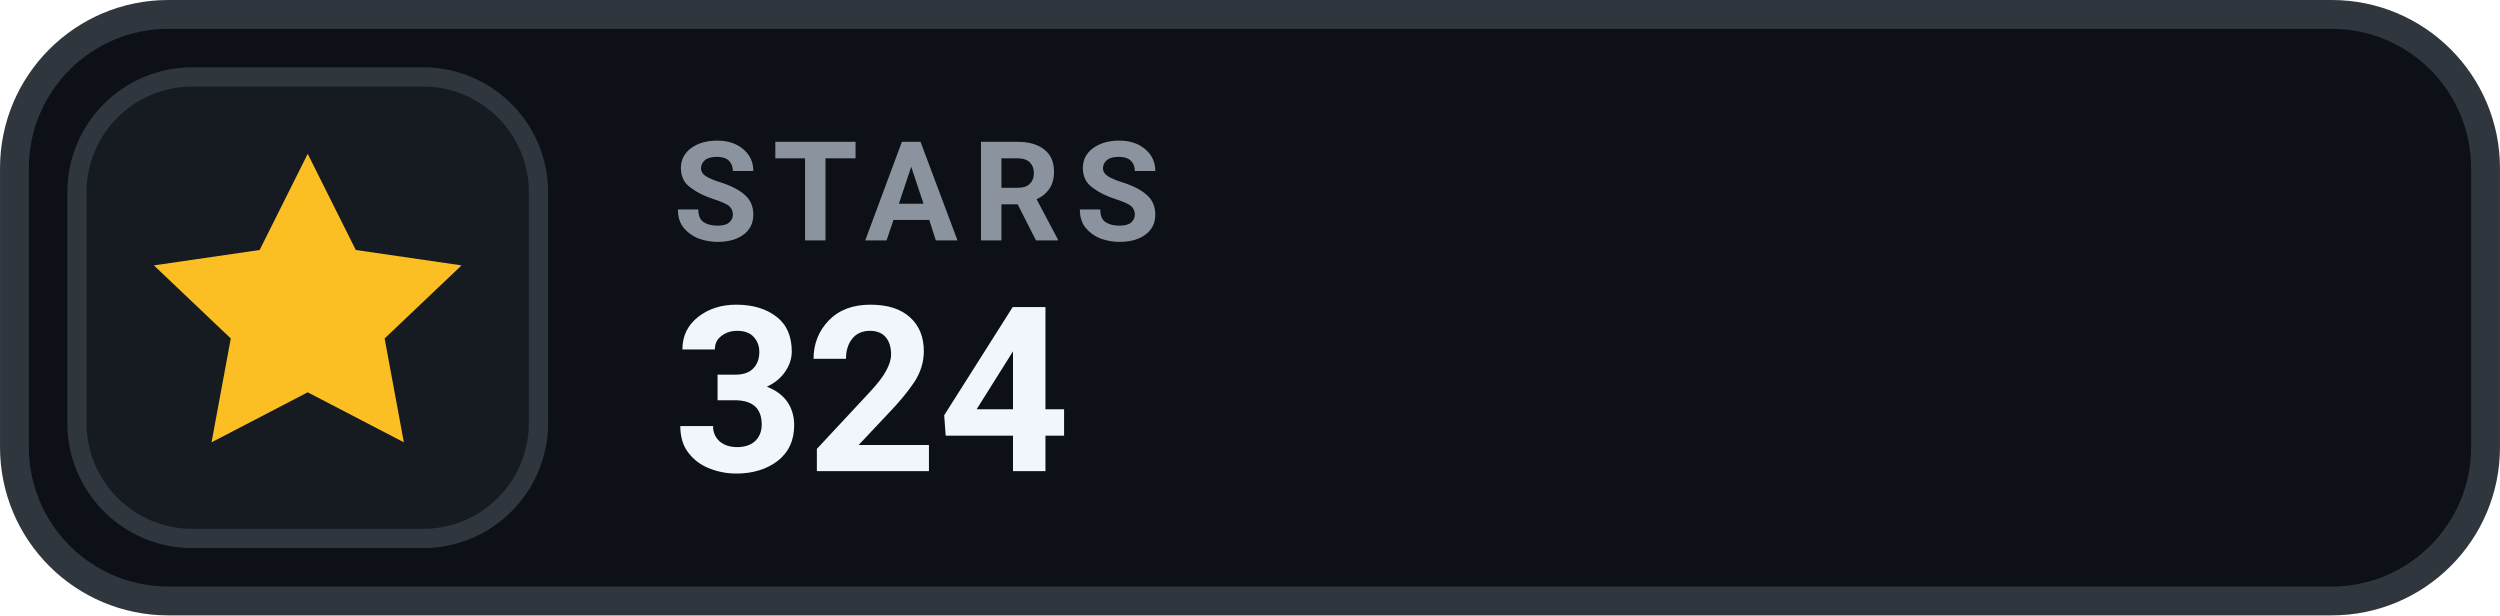
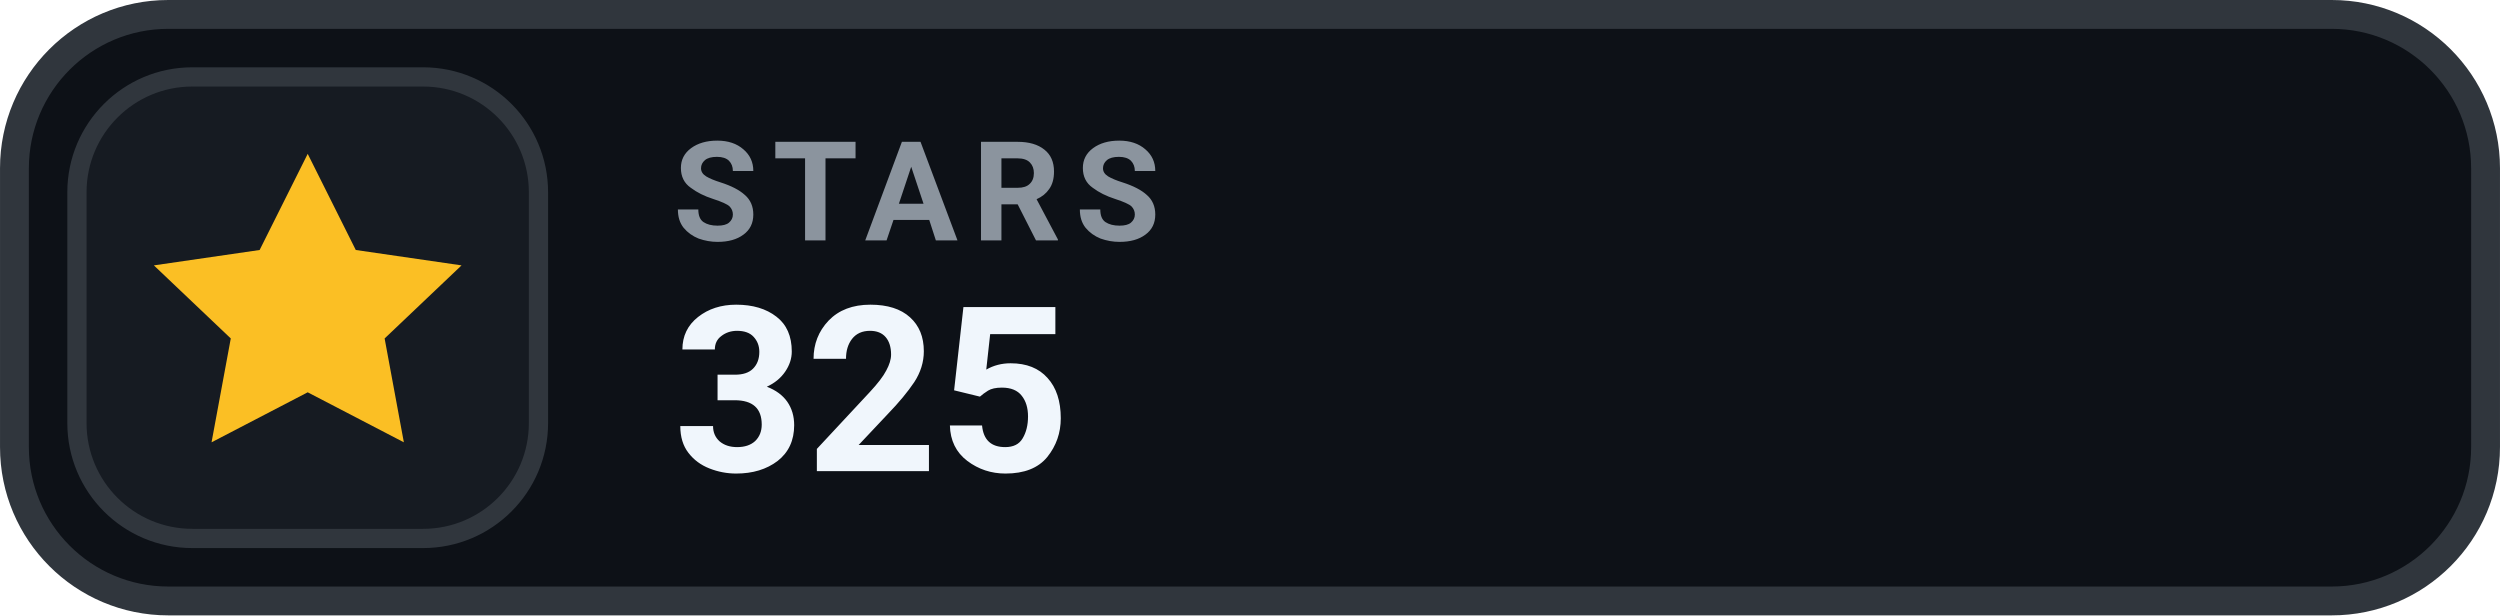
- <svg xmlns="http://www.w3.org/2000/svg" width="126" height="31.015" viewBox="0 0 130 32" role="img" aria-label="STARS 324">
+ <svg xmlns="http://www.w3.org/2000/svg" width="126" height="31.015" viewBox="0 0 130 32" role="img" aria-label="STARS 325">
  <rect x=".75" y=".75" width="128.5" height="30.5" rx="8" fill="#0D1117" stroke="#30363D" stroke-width="1.5" />
  <rect x="4" y="4" width="24" height="24" rx="6" fill="#161B22" stroke="#30363D" stroke-width="1" />
  <g transform="translate(16 16)" style="color:#FBBF24;">
    <path d="M0 -8 l2.5 5 5.5 .8 -4 3.8 1 5.4 -5 -2.6 -5 2.6 1 -5.4 -4 -3.8 5.5 -.8 Z" fill="currentColor" />
  </g>
  <text x="35" y="12.5" fill="#8B949E" font-family="-apple-system,BlinkMacSystemFont,'Segoe UI',Roboto,Helvetica,Arial,sans-serif" font-size="7.2" font-weight="700" letter-spacing=".75">STARS</text>
-   <text x="35" y="24.5" fill="#F0F6FC" font-family="-apple-system,BlinkMacSystemFont,'Segoe UI',Roboto,Helvetica,Arial,sans-serif" font-size="12" font-weight="700">324</text>
+   <text x="35" y="24.5" fill="#F0F6FC" font-family="-apple-system,BlinkMacSystemFont,'Segoe UI',Roboto,Helvetica,Arial,sans-serif" font-size="12" font-weight="700">325</text>
</svg>
